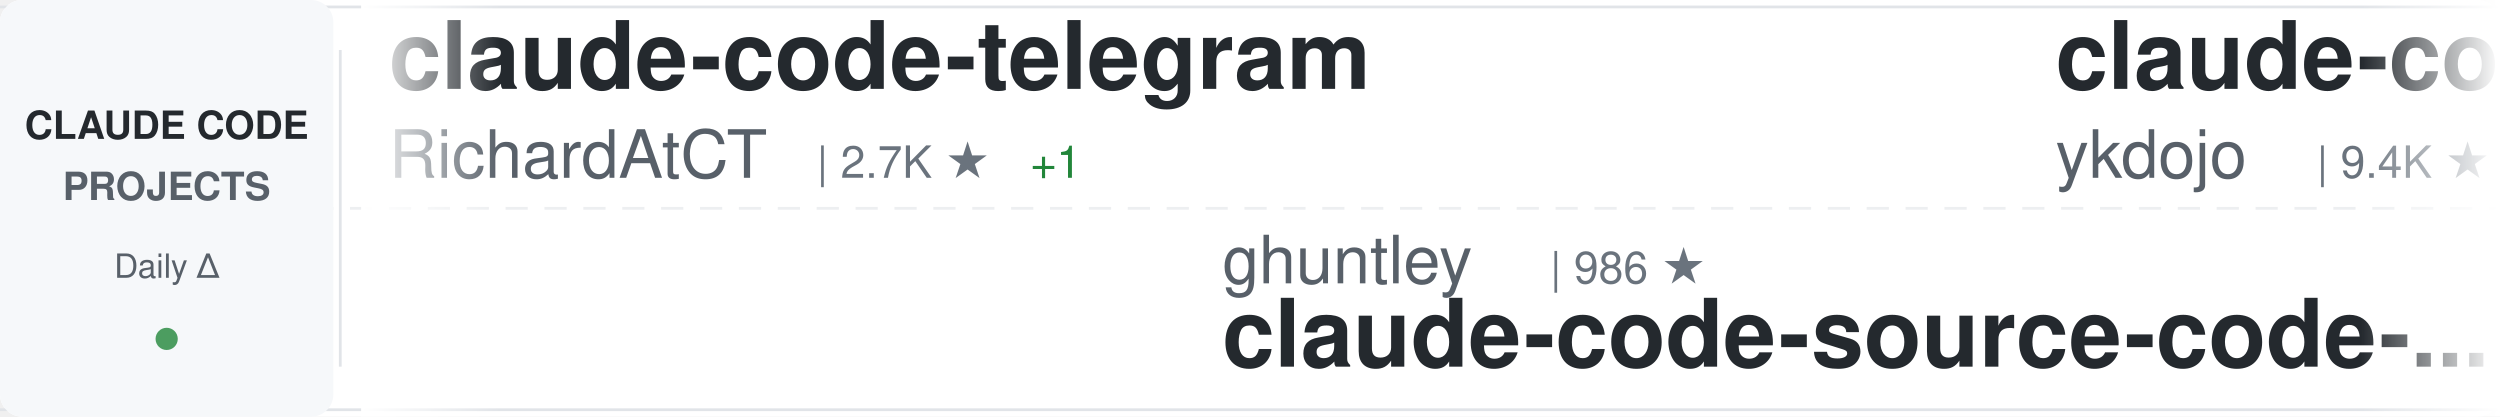
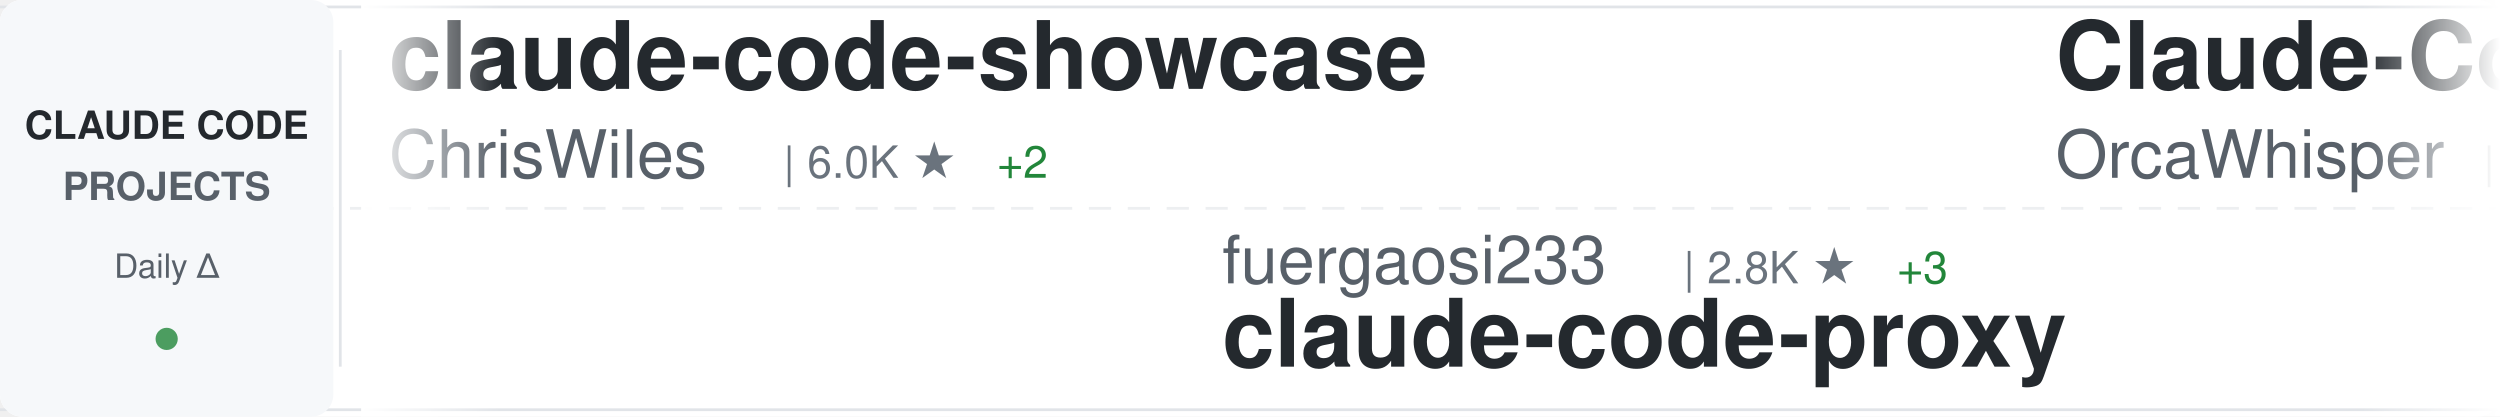
<svg xmlns="http://www.w3.org/2000/svg" width="900" height="150">
  <defs>
    <linearGradient id="awesomeLeftFade" x1="0%" y1="0%" x2="100%" y2="0%">
      <stop offset="0%" style="stop-color:#ffffff;stop-opacity:1" />
      <stop offset="100%" style="stop-color:#ffffff;stop-opacity:0" />
    </linearGradient>
    <linearGradient id="awesomeRightFade" x1="0%" y1="0%" x2="100%" y2="0%">
      <stop offset="0%" style="stop-color:#ffffff;stop-opacity:0" />
      <stop offset="100%" style="stop-color:#ffffff;stop-opacity:1" />
    </linearGradient>
  </defs>
  <rect width="900" height="150" fill="#ffffff" rx="8" />
  <rect x="0" y="2" width="900" height="1" fill="#e1e4e8" />
  <rect x="0" y="147" width="900" height="1" fill="#e1e4e8" />
  <line x1="0" y1="75" x2="900" y2="75" stroke="#e1e4e8" stroke-width="1" stroke-dasharray="8 6" opacity="0.6" />
  <rect x="0" y="0" width="120" height="150" fill="#f6f8fa" rx="8" />
  <text x="60" y="50" font-family="-apple-system, BlinkMacSystemFont, 'Segoe UI', Helvetica, Arial, sans-serif" font-size="14" font-weight="600" fill="#24292e" text-anchor="middle">CLAUDE CODE</text>
  <text x="60" y="72" font-family="-apple-system, BlinkMacSystemFont, 'Segoe UI', Helvetica, Arial, sans-serif" font-size="14" font-weight="600" fill="#586069" text-anchor="middle">PROJECTS</text>
  <text x="60" y="100" font-family="-apple-system, BlinkMacSystemFont, 'Segoe UI', Helvetica, Arial, sans-serif" font-size="12" font-weight="500" fill="#586069" text-anchor="middle">Daily Δ</text>
  <circle cx="60" cy="122" r="4" fill="#22863a" opacity="0.8" />
  <rect x="122" y="18" width="1" height="114" fill="#e1e4e8" />
  <clipPath id="awesomeTickerClip">
    <rect x="130" y="0" width="770" height="150" />
  </clipPath>
  <g clip-path="url(#awesomeTickerClip)">
    <g id="awesomeTickerItems">
      <animateTransform attributeName="transform" attributeType="XML" type="translate" from="0 0" to="-3000 0" dur="54s" repeatCount="indefinite" />
      <g transform="translate(0, 0)">
+         <text x="140" y="32" font-family="-apple-system, BlinkMacSystemFont, 'Segoe UI', Helvetica, Arial, sans-serif" font-size="34" font-weight="600" fill="#24292e">claude-code-showcase</text>
+         <text x="140" y="64" font-family="-apple-system, BlinkMacSystemFont, 'Segoe UI', Helvetica, Arial, sans-serif" font-size="24" font-weight="400" fill="#586069">ChrisWiles</text>
+         <text x="282" y="64" font-family="-apple-system, BlinkMacSystemFont, 'Segoe UI', Helvetica, Arial, sans-serif" font-size="16" font-weight="500" fill="#6a737d">| 6.0K ★</text>
+         <text x="359" y="64" font-family="-apple-system, BlinkMacSystemFont, 'Segoe UI', Helvetica, Arial, sans-serif" font-size="16" font-weight="500" fill="#22863a"> +2</text>
+       </g>
+       <g transform="translate(300, 0)">
+         <text x="140" y="102" font-family="-apple-system, BlinkMacSystemFont, 'Segoe UI', Helvetica, Arial, sans-serif" font-size="24" font-weight="400" fill="#586069">fuergaosi233</text>
+         <text x="306" y="102" font-family="-apple-system, BlinkMacSystemFont, 'Segoe UI', Helvetica, Arial, sans-serif" font-size="16" font-weight="500" fill="#6a737d">| 2.8K ★</text>
+         <text x="383" y="102" font-family="-apple-system, BlinkMacSystemFont, 'Segoe UI', Helvetica, Arial, sans-serif" font-size="16" font-weight="500" fill="#22863a"> +3</text>
+         <text x="140" y="132" font-family="-apple-system, BlinkMacSystemFont, 'Segoe UI', Helvetica, Arial, sans-serif" font-size="34" font-weight="600" fill="#24292e">claude-code-proxy</text>
+       </g>
+       <g transform="translate(600, 0)">
+         <text x="140" y="32" font-family="-apple-system, BlinkMacSystemFont, 'Segoe UI', Helvetica, Arial, sans-serif" font-size="34" font-weight="600" fill="#24292e">Claude-Code</text>
+         <text x="140" y="64" font-family="-apple-system, BlinkMacSystemFont, 'Segoe UI', Helvetica, Arial, sans-serif" font-size="24" font-weight="400" fill="#586069">OrcaWhisper</text>
+         <text x="294" y="64" font-family="-apple-system, BlinkMacSystemFont, 'Segoe UI', Helvetica, Arial, sans-serif" font-size="16" font-weight="500" fill="#6a737d">| 86 ★</text>
+       </g>
+       <g transform="translate(900, 0)">
+         <text x="140" y="102" font-family="-apple-system, BlinkMacSystemFont, 'Segoe UI', Helvetica, Arial, sans-serif" font-size="24" font-weight="400" fill="#586069">musistudio</text>
+         <text x="282" y="102" font-family="-apple-system, BlinkMacSystemFont, 'Segoe UI', Helvetica, Arial, sans-serif" font-size="16" font-weight="500" fill="#6a737d">| 36.1K ★</text>
+         <text x="368" y="102" font-family="-apple-system, BlinkMacSystemFont, 'Segoe UI', Helvetica, Arial, sans-serif" font-size="16" font-weight="500" fill="#22863a"> +89</text>
+         <text x="140" y="132" font-family="-apple-system, BlinkMacSystemFont, 'Segoe UI', Helvetica, Arial, sans-serif" font-size="34" font-weight="600" fill="#24292e">claude-code-router</text>
+       </g>
+       <g transform="translate(1200, 0)">
        <text x="140" y="32" font-family="-apple-system, BlinkMacSystemFont, 'Segoe UI', Helvetica, Arial, sans-serif" font-size="34" font-weight="600" fill="#24292e">claude-code-telegram</text>
        <text x="140" y="64" font-family="-apple-system, BlinkMacSystemFont, 'Segoe UI', Helvetica, Arial, sans-serif" font-size="24" font-weight="400" fill="#586069">RichardAtCT</text>
        <text x="294" y="64" font-family="-apple-system, BlinkMacSystemFont, 'Segoe UI', Helvetica, Arial, sans-serif" font-size="16" font-weight="500" fill="#6a737d">| 2.7K ★</text>
        <text x="371" y="64" font-family="-apple-system, BlinkMacSystemFont, 'Segoe UI', Helvetica, Arial, sans-serif" font-size="16" font-weight="500" fill="#22863a"> +1</text>
      </g>
-       <g transform="translate(300, 0)">
-         <text x="140" y="102" font-family="-apple-system, BlinkMacSystemFont, 'Segoe UI', Helvetica, Arial, sans-serif" font-size="24" font-weight="400" fill="#586069">ghuntley</text>
-         <text x="258" y="102" font-family="-apple-system, BlinkMacSystemFont, 'Segoe UI', Helvetica, Arial, sans-serif" font-size="16" font-weight="500" fill="#6a737d">| 986 ★</text>
-         <text x="140" y="132" font-family="-apple-system, BlinkMacSystemFont, 'Segoe UI', Helvetica, Arial, sans-serif" font-size="34" font-weight="600" fill="#24292e">claude-code-source-code-...</text>
+       <g transform="translate(1500, 0)">
+         <text x="140" y="102" font-family="-apple-system, BlinkMacSystemFont, 'Segoe UI', Helvetica, Arial, sans-serif" font-size="24" font-weight="400" fill="#586069">sugyan</text>
+         <text x="234" y="102" font-family="-apple-system, BlinkMacSystemFont, 'Segoe UI', Helvetica, Arial, sans-serif" font-size="16" font-weight="500" fill="#6a737d">| 1.1K ★</text>
+         <text x="140" y="132" font-family="-apple-system, BlinkMacSystemFont, 'Segoe UI', Helvetica, Arial, sans-serif" font-size="34" font-weight="600" fill="#24292e">claude-code-webui</text>
      </g>
-       <g transform="translate(600, 0)">
-         <text x="140" y="32" font-family="-apple-system, BlinkMacSystemFont, 'Segoe UI', Helvetica, Arial, sans-serif" font-size="34" font-weight="600" fill="#24292e">claude-code-tips</text>
-         <text x="140" y="64" font-family="-apple-system, BlinkMacSystemFont, 'Segoe UI', Helvetica, Arial, sans-serif" font-size="24" font-weight="400" fill="#586069">ykdojo</text>
-         <text x="234" y="64" font-family="-apple-system, BlinkMacSystemFont, 'Segoe UI', Helvetica, Arial, sans-serif" font-size="16" font-weight="500" fill="#6a737d">| 9.4K ★</text>
-         <text x="311" y="64" font-family="-apple-system, BlinkMacSystemFont, 'Segoe UI', Helvetica, Arial, sans-serif" font-size="16" font-weight="500" fill="#22863a"> +24</text>
+       <g transform="translate(1800, 0)">
+         <text x="140" y="32" font-family="-apple-system, BlinkMacSystemFont, 'Segoe UI', Helvetica, Arial, sans-serif" font-size="34" font-weight="600" fill="#24292e">claude-code-settings</text>
+         <text x="140" y="64" font-family="-apple-system, BlinkMacSystemFont, 'Segoe UI', Helvetica, Arial, sans-serif" font-size="24" font-weight="400" fill="#586069">feiskyer</text>
+         <text x="258" y="64" font-family="-apple-system, BlinkMacSystemFont, 'Segoe UI', Helvetica, Arial, sans-serif" font-size="16" font-weight="500" fill="#6a737d">| 1.6K ★</text>
+         <text x="335" y="64" font-family="-apple-system, BlinkMacSystemFont, 'Segoe UI', Helvetica, Arial, sans-serif" font-size="16" font-weight="500" fill="#22863a"> +1</text>
      </g>
-       <g transform="translate(900, 0)">
-         <text x="140" y="102" font-family="-apple-system, BlinkMacSystemFont, 'Segoe UI', Helvetica, Arial, sans-serif" font-size="24" font-weight="400" fill="#586069">darcyegb</text>
-         <text x="258" y="102" font-family="-apple-system, BlinkMacSystemFont, 'Segoe UI', Helvetica, Arial, sans-serif" font-size="16" font-weight="500" fill="#6a737d">| 748 ★</text>
-         <text x="326" y="102" font-family="-apple-system, BlinkMacSystemFont, 'Segoe UI', Helvetica, Arial, sans-serif" font-size="16" font-weight="500" fill="#22863a"> +1</text>
-         <text x="140" y="132" font-family="-apple-system, BlinkMacSystemFont, 'Segoe UI', Helvetica, Arial, sans-serif" font-size="34" font-weight="600" fill="#24292e">ClaudeCodeAgents</text>
+       <g transform="translate(2100, 0)">
+         <text x="140" y="102" font-family="-apple-system, BlinkMacSystemFont, 'Segoe UI', Helvetica, Arial, sans-serif" font-size="24" font-weight="400" fill="#586069">luyao618</text>
+         <text x="258" y="102" font-family="-apple-system, BlinkMacSystemFont, 'Segoe UI', Helvetica, Arial, sans-serif" font-size="16" font-weight="500" fill="#6a737d">| 1.6K ★</text>
+         <text x="335" y="102" font-family="-apple-system, BlinkMacSystemFont, 'Segoe UI', Helvetica, Arial, sans-serif" font-size="16" font-weight="500" fill="#22863a"> +2</text>
+         <text x="140" y="132" font-family="-apple-system, BlinkMacSystemFont, 'Segoe UI', Helvetica, Arial, sans-serif" font-size="34" font-weight="600" fill="#24292e">Claude-Code-Source-Study</text>
      </g>
-       <g transform="translate(1200, 0)">
+       <g transform="translate(2400, 0)">
+         <text x="140" y="32" font-family="-apple-system, BlinkMacSystemFont, 'Segoe UI', Helvetica, Arial, sans-serif" font-size="34" font-weight="600" fill="#24292e">claude-code-source</text>
+         <text x="140" y="64" font-family="-apple-system, BlinkMacSystemFont, 'Segoe UI', Helvetica, Arial, sans-serif" font-size="24" font-weight="400" fill="#586069">AprilNEA</text>
+         <text x="258" y="64" font-family="-apple-system, BlinkMacSystemFont, 'Segoe UI', Helvetica, Arial, sans-serif" font-size="16" font-weight="500" fill="#6a737d">| 392 ★</text>
+       </g>
+       <g transform="translate(2700, 0)">
+         <text x="140" y="102" font-family="-apple-system, BlinkMacSystemFont, 'Segoe UI', Helvetica, Arial, sans-serif" font-size="24" font-weight="400" fill="#586069">JrCx7scC</text>
+         <text x="258" y="102" font-family="-apple-system, BlinkMacSystemFont, 'Segoe UI', Helvetica, Arial, sans-serif" font-size="16" font-weight="500" fill="#6a737d">| 371 ★</text>
+         <text x="140" y="132" font-family="-apple-system, BlinkMacSystemFont, 'Segoe UI', Helvetica, Arial, sans-serif" font-size="34" font-weight="600" fill="#24292e">claude-code-source</text>
+       </g>
+       <g transform="translate(3000, 0)">
+         <text x="140" y="32" font-family="-apple-system, BlinkMacSystemFont, 'Segoe UI', Helvetica, Arial, sans-serif" font-size="34" font-weight="600" fill="#24292e">claude-code-showcase</text>
+         <text x="140" y="64" font-family="-apple-system, BlinkMacSystemFont, 'Segoe UI', Helvetica, Arial, sans-serif" font-size="24" font-weight="400" fill="#586069">ChrisWiles</text>
+         <text x="282" y="64" font-family="-apple-system, BlinkMacSystemFont, 'Segoe UI', Helvetica, Arial, sans-serif" font-size="16" font-weight="500" fill="#6a737d">| 6.0K ★</text>
+         <text x="359" y="64" font-family="-apple-system, BlinkMacSystemFont, 'Segoe UI', Helvetica, Arial, sans-serif" font-size="16" font-weight="500" fill="#22863a"> +2</text>
+       </g>
+       <g transform="translate(3300, 0)">
+         <text x="140" y="102" font-family="-apple-system, BlinkMacSystemFont, 'Segoe UI', Helvetica, Arial, sans-serif" font-size="24" font-weight="400" fill="#586069">fuergaosi233</text>
+         <text x="306" y="102" font-family="-apple-system, BlinkMacSystemFont, 'Segoe UI', Helvetica, Arial, sans-serif" font-size="16" font-weight="500" fill="#6a737d">| 2.8K ★</text>
+         <text x="383" y="102" font-family="-apple-system, BlinkMacSystemFont, 'Segoe UI', Helvetica, Arial, sans-serif" font-size="16" font-weight="500" fill="#22863a"> +3</text>
+         <text x="140" y="132" font-family="-apple-system, BlinkMacSystemFont, 'Segoe UI', Helvetica, Arial, sans-serif" font-size="34" font-weight="600" fill="#24292e">claude-code-proxy</text>
+       </g>
+       <g transform="translate(3600, 0)">
        <text x="140" y="32" font-family="-apple-system, BlinkMacSystemFont, 'Segoe UI', Helvetica, Arial, sans-serif" font-size="34" font-weight="600" fill="#24292e">Claude-Code</text>
        <text x="140" y="64" font-family="-apple-system, BlinkMacSystemFont, 'Segoe UI', Helvetica, Arial, sans-serif" font-size="24" font-weight="400" fill="#586069">OrcaWhisper</text>
        <text x="294" y="64" font-family="-apple-system, BlinkMacSystemFont, 'Segoe UI', Helvetica, Arial, sans-serif" font-size="16" font-weight="500" fill="#6a737d">| 86 ★</text>
      </g>
-       <g transform="translate(1500, 0)">
-         <text x="140" y="102" font-family="-apple-system, BlinkMacSystemFont, 'Segoe UI', Helvetica, Arial, sans-serif" font-size="24" font-weight="400" fill="#586069">VILA-Lab</text>
-         <text x="258" y="102" font-family="-apple-system, BlinkMacSystemFont, 'Segoe UI', Helvetica, Arial, sans-serif" font-size="16" font-weight="500" fill="#6a737d">| 2.0K ★</text>
-         <text x="335" y="102" font-family="-apple-system, BlinkMacSystemFont, 'Segoe UI', Helvetica, Arial, sans-serif" font-size="16" font-weight="500" fill="#22863a"> +4</text>
-         <text x="140" y="132" font-family="-apple-system, BlinkMacSystemFont, 'Segoe UI', Helvetica, Arial, sans-serif" font-size="34" font-weight="600" fill="#24292e">Dive-into-Claude-Code</text>
-       </g>
-       <g transform="translate(1800, 0)">
-         <text x="140" y="32" font-family="-apple-system, BlinkMacSystemFont, 'Segoe UI', Helvetica, Arial, sans-serif" font-size="34" font-weight="600" fill="#24292e">claude-code-cli</text>
-         <text x="140" y="64" font-family="-apple-system, BlinkMacSystemFont, 'Segoe UI', Helvetica, Arial, sans-serif" font-size="24" font-weight="400" fill="#586069">huangserva</text>
-         <text x="282" y="64" font-family="-apple-system, BlinkMacSystemFont, 'Segoe UI', Helvetica, Arial, sans-serif" font-size="16" font-weight="500" fill="#6a737d">| 623 ★</text>
-         <text x="350" y="64" font-family="-apple-system, BlinkMacSystemFont, 'Segoe UI', Helvetica, Arial, sans-serif" font-size="16" font-weight="500" fill="#22863a"> +1</text>
-       </g>
-       <g transform="translate(2100, 0)">
-         <text x="140" y="102" font-family="-apple-system, BlinkMacSystemFont, 'Segoe UI', Helvetica, Arial, sans-serif" font-size="24" font-weight="400" fill="#586069">JrCx7scC</text>
-         <text x="258" y="102" font-family="-apple-system, BlinkMacSystemFont, 'Segoe UI', Helvetica, Arial, sans-serif" font-size="16" font-weight="500" fill="#6a737d">| 371 ★</text>
-         <text x="140" y="132" font-family="-apple-system, BlinkMacSystemFont, 'Segoe UI', Helvetica, Arial, sans-serif" font-size="34" font-weight="600" fill="#24292e">claude-code-source</text>
-       </g>
-       <g transform="translate(2400, 0)">
-         <text x="140" y="32" font-family="-apple-system, BlinkMacSystemFont, 'Segoe UI', Helvetica, Arial, sans-serif" font-size="34" font-weight="600" fill="#24292e">claude-code-webui</text>
-         <text x="140" y="64" font-family="-apple-system, BlinkMacSystemFont, 'Segoe UI', Helvetica, Arial, sans-serif" font-size="24" font-weight="400" fill="#586069">sugyan</text>
-         <text x="234" y="64" font-family="-apple-system, BlinkMacSystemFont, 'Segoe UI', Helvetica, Arial, sans-serif" font-size="16" font-weight="500" fill="#6a737d">| 1.1K ★</text>
-       </g>
-       <g transform="translate(2700, 0)">
-         <text x="140" y="102" font-family="-apple-system, BlinkMacSystemFont, 'Segoe UI', Helvetica, Arial, sans-serif" font-size="24" font-weight="400" fill="#586069">Windy3f3f3f3f</text>
-         <text x="318" y="102" font-family="-apple-system, BlinkMacSystemFont, 'Segoe UI', Helvetica, Arial, sans-serif" font-size="16" font-weight="500" fill="#6a737d">| 2.4K ★</text>
-         <text x="395" y="102" font-family="-apple-system, BlinkMacSystemFont, 'Segoe UI', Helvetica, Arial, sans-serif" font-size="16" font-weight="500" fill="#22863a"> +10</text>
-         <text x="140" y="132" font-family="-apple-system, BlinkMacSystemFont, 'Segoe UI', Helvetica, Arial, sans-serif" font-size="34" font-weight="600" fill="#24292e">claude-code-from-scratch</text>
-       </g>
-       <g transform="translate(3000, 0)">
-         <text x="140" y="32" font-family="-apple-system, BlinkMacSystemFont, 'Segoe UI', Helvetica, Arial, sans-serif" font-size="34" font-weight="600" fill="#24292e">claude-code-telegram</text>
-         <text x="140" y="64" font-family="-apple-system, BlinkMacSystemFont, 'Segoe UI', Helvetica, Arial, sans-serif" font-size="24" font-weight="400" fill="#586069">RichardAtCT</text>
-         <text x="294" y="64" font-family="-apple-system, BlinkMacSystemFont, 'Segoe UI', Helvetica, Arial, sans-serif" font-size="16" font-weight="500" fill="#6a737d">| 2.7K ★</text>
-         <text x="371" y="64" font-family="-apple-system, BlinkMacSystemFont, 'Segoe UI', Helvetica, Arial, sans-serif" font-size="16" font-weight="500" fill="#22863a"> +1</text>
-       </g>
-       <g transform="translate(3300, 0)">
-         <text x="140" y="102" font-family="-apple-system, BlinkMacSystemFont, 'Segoe UI', Helvetica, Arial, sans-serif" font-size="24" font-weight="400" fill="#586069">ghuntley</text>
-         <text x="258" y="102" font-family="-apple-system, BlinkMacSystemFont, 'Segoe UI', Helvetica, Arial, sans-serif" font-size="16" font-weight="500" fill="#6a737d">| 986 ★</text>
-         <text x="140" y="132" font-family="-apple-system, BlinkMacSystemFont, 'Segoe UI', Helvetica, Arial, sans-serif" font-size="34" font-weight="600" fill="#24292e">claude-code-source-code-...</text>
-       </g>
-       <g transform="translate(3600, 0)">
-         <text x="140" y="32" font-family="-apple-system, BlinkMacSystemFont, 'Segoe UI', Helvetica, Arial, sans-serif" font-size="34" font-weight="600" fill="#24292e">claude-code-tips</text>
-         <text x="140" y="64" font-family="-apple-system, BlinkMacSystemFont, 'Segoe UI', Helvetica, Arial, sans-serif" font-size="24" font-weight="400" fill="#586069">ykdojo</text>
-         <text x="234" y="64" font-family="-apple-system, BlinkMacSystemFont, 'Segoe UI', Helvetica, Arial, sans-serif" font-size="16" font-weight="500" fill="#6a737d">| 9.4K ★</text>
-         <text x="311" y="64" font-family="-apple-system, BlinkMacSystemFont, 'Segoe UI', Helvetica, Arial, sans-serif" font-size="16" font-weight="500" fill="#22863a"> +24</text>
-       </g>
      <g transform="translate(3900, 0)">
-         <text x="140" y="102" font-family="-apple-system, BlinkMacSystemFont, 'Segoe UI', Helvetica, Arial, sans-serif" font-size="24" font-weight="400" fill="#586069">darcyegb</text>
-         <text x="258" y="102" font-family="-apple-system, BlinkMacSystemFont, 'Segoe UI', Helvetica, Arial, sans-serif" font-size="16" font-weight="500" fill="#6a737d">| 748 ★</text>
-         <text x="326" y="102" font-family="-apple-system, BlinkMacSystemFont, 'Segoe UI', Helvetica, Arial, sans-serif" font-size="16" font-weight="500" fill="#22863a"> +1</text>
-         <text x="140" y="132" font-family="-apple-system, BlinkMacSystemFont, 'Segoe UI', Helvetica, Arial, sans-serif" font-size="34" font-weight="600" fill="#24292e">ClaudeCodeAgents</text>
+         <text x="140" y="102" font-family="-apple-system, BlinkMacSystemFont, 'Segoe UI', Helvetica, Arial, sans-serif" font-size="24" font-weight="400" fill="#586069">musistudio</text>
+         <text x="282" y="102" font-family="-apple-system, BlinkMacSystemFont, 'Segoe UI', Helvetica, Arial, sans-serif" font-size="16" font-weight="500" fill="#6a737d">| 36.1K ★</text>
+         <text x="368" y="102" font-family="-apple-system, BlinkMacSystemFont, 'Segoe UI', Helvetica, Arial, sans-serif" font-size="16" font-weight="500" fill="#22863a"> +89</text>
+         <text x="140" y="132" font-family="-apple-system, BlinkMacSystemFont, 'Segoe UI', Helvetica, Arial, sans-serif" font-size="34" font-weight="600" fill="#24292e">claude-code-router</text>
      </g>
    </g>
  </g>
  <rect x="130" y="0" width="50" height="150" fill="url(#awesomeLeftFade)" />
  <rect x="850" y="0" width="50" height="150" fill="url(#awesomeRightFade)" />
</svg>
